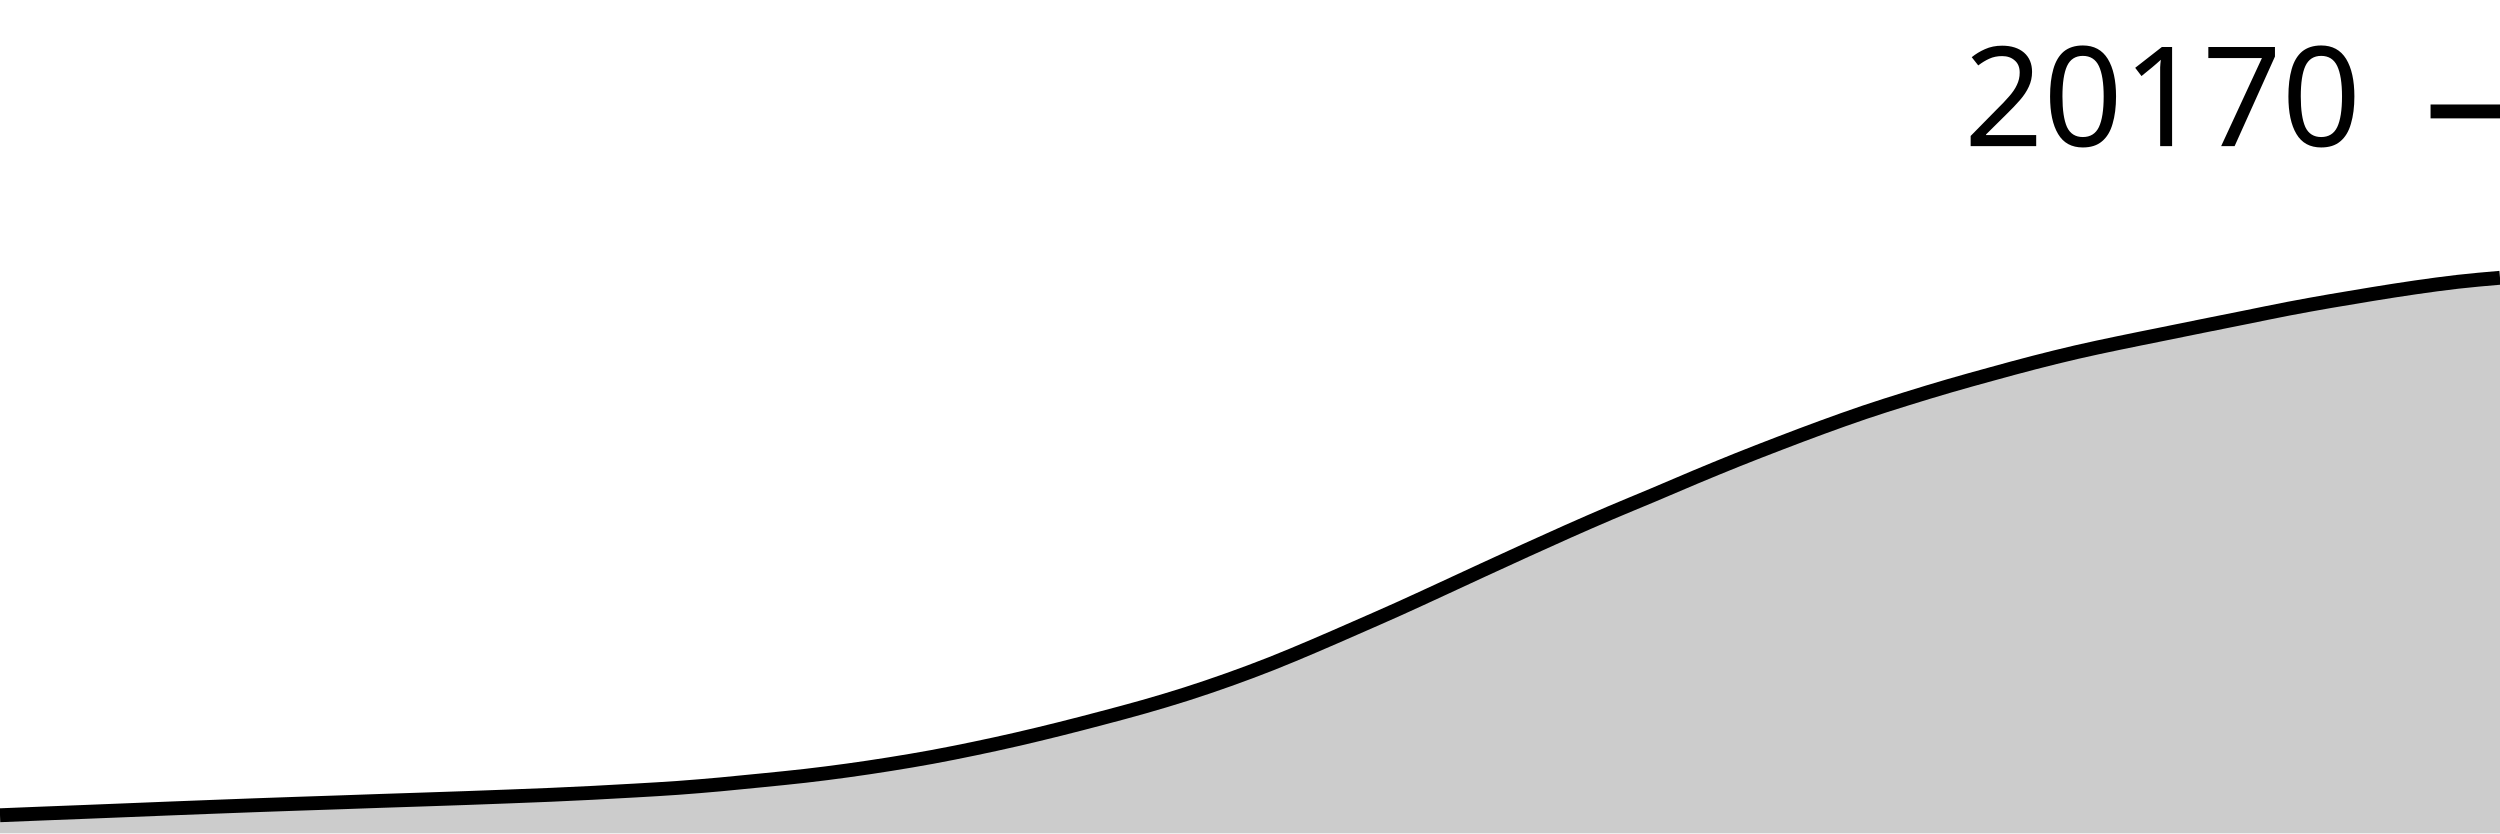
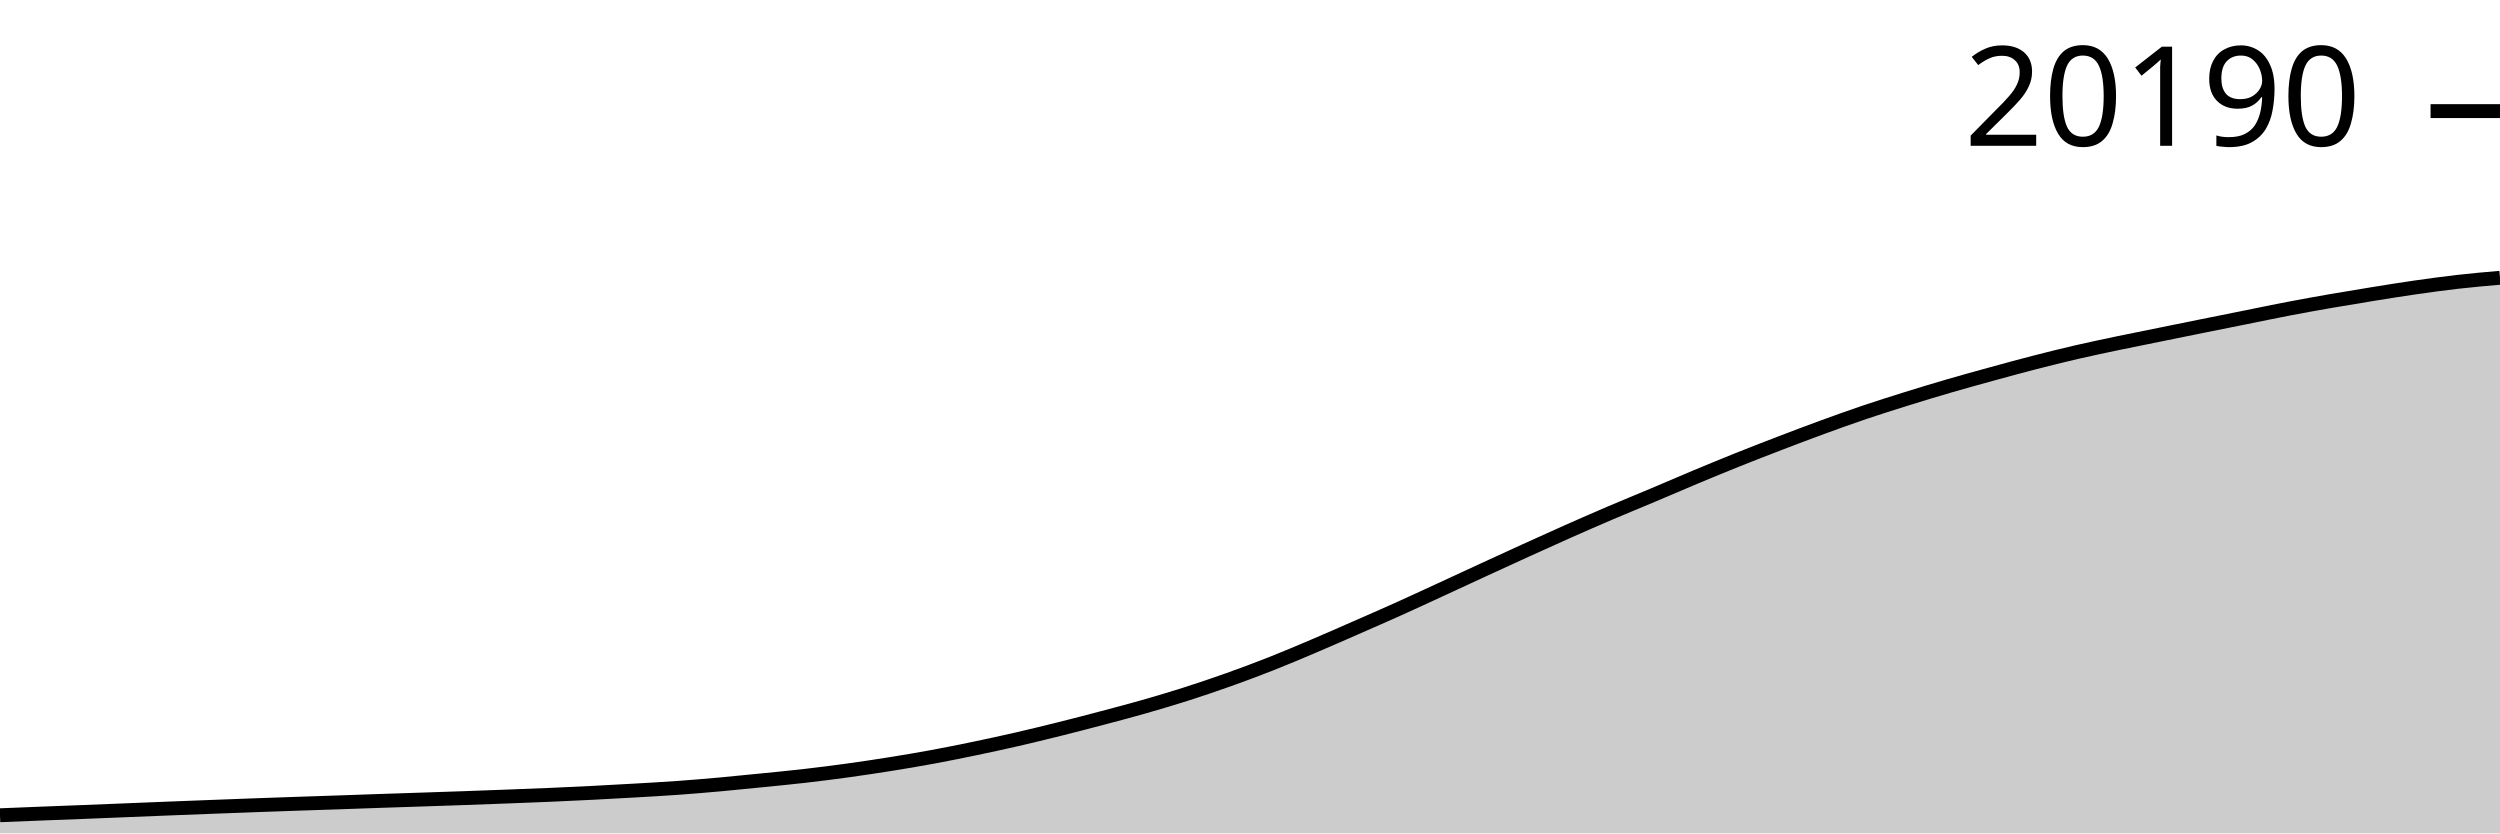
<svg xmlns="http://www.w3.org/2000/svg" viewBox="0 0 180 60">
  <g transform="translate(0,20)">
-     <path class="area" fill="rgba(0, 0, 0, 0.2)" d="M0,38.698C1.017,38.657,2.034,38.615,3.051,38.575C4.068,38.535,5.085,38.498,6.102,38.457C7.119,38.417,8.136,38.375,9.153,38.335C10.169,38.294,11.186,38.252,12.203,38.212C13.22,38.172,14.237,38.133,15.254,38.094C16.271,38.055,17.288,38.016,18.305,37.979C19.322,37.942,20.339,37.907,21.356,37.872C22.373,37.837,23.39,37.805,24.407,37.77C25.424,37.735,26.441,37.697,27.458,37.663C28.475,37.628,29.492,37.597,30.508,37.563C31.525,37.529,32.542,37.495,33.559,37.459C34.576,37.422,35.593,37.385,36.61,37.346C37.627,37.307,38.644,37.27,39.661,37.226C40.678,37.182,41.695,37.134,42.712,37.082C43.729,37.03,44.746,36.974,45.763,36.915C46.78,36.856,47.797,36.8,48.814,36.727C49.831,36.653,50.847,36.567,51.864,36.476C52.881,36.384,53.898,36.28,54.915,36.178C55.932,36.075,56.949,35.978,57.966,35.861C58.983,35.744,60,35.615,61.017,35.474C62.034,35.334,63.051,35.182,64.068,35.019C65.085,34.857,66.102,34.686,67.119,34.499C68.136,34.312,69.153,34.107,70.169,33.895C71.186,33.683,72.203,33.462,73.22,33.228C74.237,32.995,75.254,32.747,76.271,32.494C77.288,32.24,78.305,31.976,79.322,31.707C80.339,31.438,81.356,31.171,82.373,30.88C83.39,30.59,84.407,30.288,85.424,29.963C86.441,29.638,87.458,29.293,88.475,28.93C89.492,28.567,90.508,28.189,91.525,27.787C92.542,27.386,93.559,26.954,94.576,26.522C95.593,26.09,96.61,25.642,97.627,25.196C98.644,24.751,99.661,24.307,100.678,23.85C101.695,23.392,102.712,22.92,103.729,22.451C104.746,21.983,105.763,21.508,106.78,21.039C107.797,20.571,108.814,20.103,109.831,19.64C110.847,19.178,111.864,18.716,112.881,18.265C113.898,17.814,114.915,17.369,115.932,16.934C116.949,16.5,117.966,16.087,118.983,15.659C120,15.23,121.017,14.787,122.034,14.362C123.051,13.937,124.068,13.517,125.085,13.109C126.102,12.702,127.119,12.307,128.136,11.917C129.153,11.527,130.169,11.141,131.186,10.769C132.203,10.398,133.22,10.031,134.237,9.687C135.254,9.343,136.271,9.024,137.288,8.706C138.305,8.389,139.322,8.08,140.339,7.784C141.356,7.487,142.373,7.208,143.39,6.929C144.407,6.649,145.424,6.369,146.441,6.108C147.458,5.846,148.475,5.593,149.492,5.357C150.508,5.122,151.525,4.909,152.542,4.696C153.559,4.482,154.576,4.283,155.593,4.076C156.61,3.87,157.627,3.662,158.644,3.456C159.661,3.251,160.678,3.049,161.695,2.845C162.712,2.64,163.729,2.425,164.746,2.23C165.763,2.035,166.78,1.853,167.797,1.676C168.814,1.499,169.831,1.33,170.847,1.166C171.864,1.002,172.881,0.839,173.898,0.693C174.915,0.547,175.932,0.406,176.949,0.29C177.966,0.175,178.983,0.087,180,0L180,40C178.983,40,177.966,40,176.949,40C175.932,40,174.915,40,173.898,40C172.881,40,171.864,40,170.847,40C169.831,40,168.814,40,167.797,40C166.78,40,165.763,40,164.746,40C163.729,40,162.712,40,161.695,40C160.678,40,159.661,40,158.644,40C157.627,40,156.61,40,155.593,40C154.576,40,153.559,40,152.542,40C151.525,40,150.508,40,149.492,40C148.475,40,147.458,40,146.441,40C145.424,40,144.407,40,143.39,40C142.373,40,141.356,40,140.339,40C139.322,40,138.305,40,137.288,40C136.271,40,135.254,40,134.237,40C133.22,40,132.203,40,131.186,40C130.169,40,129.153,40,128.136,40C127.119,40,126.102,40,125.085,40C124.068,40,123.051,40,122.034,40C121.017,40,120,40,118.983,40C117.966,40,116.949,40,115.932,40C114.915,40,113.898,40,112.881,40C111.864,40,110.847,40,109.831,40C108.814,40,107.797,40,106.78,40C105.763,40,104.746,40,103.729,40C102.712,40,101.695,40,100.678,40C99.661,40,98.644,40,97.627,40C96.61,40,95.593,40,94.576,40C93.559,40,92.542,40,91.525,40C90.508,40,89.492,40,88.475,40C87.458,40,86.441,40,85.424,40C84.407,40,83.39,40,82.373,40C81.356,40,80.339,40,79.322,40C78.305,40,77.288,40,76.271,40C75.254,40,74.237,40,73.22,40C72.203,40,71.186,40,70.169,40C69.153,40,68.136,40,67.119,40C66.102,40,65.085,40,64.068,40C63.051,40,62.034,40,61.017,40C60,40,58.983,40,57.966,40C56.949,40,55.932,40,54.915,40C53.898,40,52.881,40,51.864,40C50.847,40,49.831,40,48.814,40C47.797,40,46.78,40,45.763,40C44.746,40,43.729,40,42.712,40C41.695,40,40.678,40,39.661,40C38.644,40,37.627,40,36.61,40C35.593,40,34.576,40,33.559,40C32.542,40,31.525,40,30.508,40C29.492,40,28.475,40,27.458,40C26.441,40,25.424,40,24.407,40C23.39,40,22.373,40,21.356,40C20.339,40,19.322,40,18.305,40C17.288,40,16.271,40,15.254,40C14.237,40,13.22,40,12.203,40C11.186,40,10.169,40,9.153,40C8.136,40,7.119,40,6.102,40C5.085,40,4.068,40,3.051,40C2.034,40,1.017,40,0,40Z" />
-     <path class="line" stroke="black" fill="none" d="M0,38.698C1.017,38.657,2.034,38.615,3.051,38.575C4.068,38.535,5.085,38.498,6.102,38.457C7.119,38.417,8.136,38.375,9.153,38.335C10.169,38.294,11.186,38.252,12.203,38.212C13.22,38.172,14.237,38.133,15.254,38.094C16.271,38.055,17.288,38.016,18.305,37.979C19.322,37.942,20.339,37.907,21.356,37.872C22.373,37.837,23.39,37.805,24.407,37.77C25.424,37.735,26.441,37.697,27.458,37.663C28.475,37.628,29.492,37.597,30.508,37.563C31.525,37.529,32.542,37.495,33.559,37.459C34.576,37.422,35.593,37.385,36.61,37.346C37.627,37.307,38.644,37.27,39.661,37.226C40.678,37.182,41.695,37.134,42.712,37.082C43.729,37.03,44.746,36.974,45.763,36.915C46.78,36.856,47.797,36.8,48.814,36.727C49.831,36.653,50.847,36.567,51.864,36.476C52.881,36.384,53.898,36.28,54.915,36.178C55.932,36.075,56.949,35.978,57.966,35.861C58.983,35.744,60,35.615,61.017,35.474C62.034,35.334,63.051,35.182,64.068,35.019C65.085,34.857,66.102,34.686,67.119,34.499C68.136,34.312,69.153,34.107,70.169,33.895C71.186,33.683,72.203,33.462,73.22,33.228C74.237,32.995,75.254,32.747,76.271,32.494C77.288,32.24,78.305,31.976,79.322,31.707C80.339,31.438,81.356,31.171,82.373,30.88C83.39,30.59,84.407,30.288,85.424,29.963C86.441,29.638,87.458,29.293,88.475,28.93C89.492,28.567,90.508,28.189,91.525,27.787C92.542,27.386,93.559,26.954,94.576,26.522C95.593,26.09,96.61,25.642,97.627,25.196C98.644,24.751,99.661,24.307,100.678,23.85C101.695,23.392,102.712,22.92,103.729,22.451C104.746,21.983,105.763,21.508,106.78,21.039C107.797,20.571,108.814,20.103,109.831,19.64C110.847,19.178,111.864,18.716,112.881,18.265C113.898,17.814,114.915,17.369,115.932,16.934C116.949,16.5,117.966,16.087,118.983,15.659C120,15.23,121.017,14.787,122.034,14.362C123.051,13.937,124.068,13.517,125.085,13.109C126.102,12.702,127.119,12.307,128.136,11.917C129.153,11.527,130.169,11.141,131.186,10.769C132.203,10.398,133.22,10.031,134.237,9.687C135.254,9.343,136.271,9.024,137.288,8.706C138.305,8.389,139.322,8.08,140.339,7.784C141.356,7.487,142.373,7.208,143.39,6.929C144.407,6.649,145.424,6.369,146.441,6.108C147.458,5.846,148.475,5.593,149.492,5.357C150.508,5.122,151.525,4.909,152.542,4.696C153.559,4.482,154.576,4.283,155.593,4.076C156.61,3.87,157.627,3.662,158.644,3.456C159.661,3.251,160.678,3.049,161.695,2.845C162.712,2.64,163.729,2.425,164.746,2.23C165.763,2.035,166.78,1.853,167.797,1.676C168.814,1.499,169.831,1.33,170.847,1.166C171.864,1.002,172.881,0.839,173.898,0.693C174.915,0.547,175.932,0.406,176.949,0.29C177.966,0.175,178.983,0.087,180,0" />
-     <path class="axis-ceiling" stroke-width="1" stroke="black" fill="none" d="M175,-11.977L180,-11.977" />
-     <text class="axis-ceiling-label" font-family="sans-serif" text-anchor="end" font-size="10px" x="170" y="-9.477">20170</text>
+     <path class="area" fill="rgba(0, 0, 0, 0.2)" d="M0,38.698C1.017,38.657,2.034,38.615,3.051,38.575C4.068,38.535,5.085,38.498,6.102,38.458C7.119,38.417,8.136,38.376,9.153,38.335C10.169,38.294,11.186,38.252,12.203,38.212C13.22,38.172,14.237,38.133,15.254,38.094C16.271,38.055,17.288,38.016,18.305,37.979C19.322,37.942,20.339,37.907,21.356,37.872C22.373,37.837,23.39,37.805,24.407,37.77C25.424,37.735,26.441,37.697,27.458,37.663C28.475,37.628,29.492,37.597,30.508,37.563C31.525,37.529,32.542,37.495,33.559,37.459C34.576,37.423,35.593,37.385,36.61,37.346C37.627,37.308,38.644,37.27,39.661,37.226C40.678,37.182,41.695,37.134,42.712,37.082C43.729,37.031,44.746,36.974,45.763,36.915C46.78,36.856,47.797,36.8,48.814,36.727C49.831,36.654,50.847,36.567,51.864,36.476C52.881,36.384,53.898,36.28,54.915,36.178C55.932,36.075,56.949,35.979,57.966,35.861C58.983,35.744,60,35.615,61.017,35.475C62.034,35.334,63.051,35.182,64.068,35.02C65.085,34.857,66.102,34.687,67.119,34.499C68.136,34.312,69.153,34.107,70.169,33.895C71.186,33.684,72.203,33.462,73.22,33.229C74.237,32.995,75.254,32.748,76.271,32.494C77.288,32.241,78.305,31.976,79.322,31.707C80.339,31.438,81.356,31.172,82.373,30.881C83.39,30.59,84.407,30.288,85.424,29.963C86.441,29.638,87.458,29.293,88.475,28.931C89.492,28.568,90.508,28.19,91.525,27.788C92.542,27.387,93.559,26.955,94.576,26.523C95.593,26.091,96.61,25.643,97.627,25.197C98.644,24.752,99.661,24.308,100.678,23.851C101.695,23.393,102.712,22.921,103.729,22.452C104.746,21.984,105.763,21.509,106.78,21.041C107.797,20.572,108.814,20.104,109.831,19.642C110.847,19.18,111.864,18.718,112.881,18.267C113.898,17.816,114.915,17.37,115.932,16.936C116.949,16.502,117.966,16.089,118.983,15.66C120,15.231,121.017,14.788,122.034,14.363C123.051,13.939,124.068,13.519,125.085,13.111C126.102,12.704,127.119,12.309,128.136,11.919C129.153,11.529,130.169,11.143,131.186,10.771C132.203,10.4,133.22,10.033,134.237,9.689C135.254,9.345,136.271,9.026,137.288,8.708C138.305,8.391,139.322,8.082,140.339,7.786C141.356,7.489,142.373,7.21,143.39,6.931C144.407,6.651,145.424,6.372,146.441,6.11C147.458,5.848,148.475,5.595,149.492,5.359C150.508,5.124,151.525,4.912,152.542,4.698C153.559,4.485,154.576,4.285,155.593,4.078C156.61,3.872,157.627,3.664,158.644,3.459C159.661,3.254,160.678,3.051,161.695,2.847C162.712,2.643,163.729,2.427,164.746,2.233C165.763,2.038,166.78,1.856,167.797,1.678C168.814,1.501,169.831,1.332,170.847,1.169C171.864,1.005,172.881,0.841,173.898,0.695C174.915,0.549,175.932,0.409,176.949,0.293C177.966,0.177,178.983,0.088,180,0L180,40C178.983,40,177.966,40,176.949,40C175.932,40,174.915,40,173.898,40C172.881,40,171.864,40,170.847,40C169.831,40,168.814,40,167.797,40C166.78,40,165.763,40,164.746,40C163.729,40,162.712,40,161.695,40C160.678,40,159.661,40,158.644,40C157.627,40,156.61,40,155.593,40C154.576,40,153.559,40,152.542,40C151.525,40,150.508,40,149.492,40C148.475,40,147.458,40,146.441,40C145.424,40,144.407,40,143.39,40C142.373,40,141.356,40,140.339,40C139.322,40,138.305,40,137.288,40C136.271,40,135.254,40,134.237,40C133.22,40,132.203,40,131.186,40C130.169,40,129.153,40,128.136,40C127.119,40,126.102,40,125.085,40C124.068,40,123.051,40,122.034,40C121.017,40,120,40,118.983,40C117.966,40,116.949,40,115.932,40C114.915,40,113.898,40,112.881,40C111.864,40,110.847,40,109.831,40C108.814,40,107.797,40,106.78,40C105.763,40,104.746,40,103.729,40C102.712,40,101.695,40,100.678,40C99.661,40,98.644,40,97.627,40C96.61,40,95.593,40,94.576,40C93.559,40,92.542,40,91.525,40C90.508,40,89.492,40,88.475,40C87.458,40,86.441,40,85.424,40C84.407,40,83.39,40,82.373,40C81.356,40,80.339,40,79.322,40C78.305,40,77.288,40,76.271,40C75.254,40,74.237,40,73.22,40C72.203,40,71.186,40,70.169,40C69.153,40,68.136,40,67.119,40C66.102,40,65.085,40,64.068,40C63.051,40,62.034,40,61.017,40C60,40,58.983,40,57.966,40C56.949,40,55.932,40,54.915,40C53.898,40,52.881,40,51.864,40C50.847,40,49.831,40,48.814,40C47.797,40,46.78,40,45.763,40C44.746,40,43.729,40,42.712,40C41.695,40,40.678,40,39.661,40C38.644,40,37.627,40,36.61,40C35.593,40,34.576,40,33.559,40C32.542,40,31.525,40,30.508,40C29.492,40,28.475,40,27.458,40C26.441,40,25.424,40,24.407,40C23.39,40,22.373,40,21.356,40C20.339,40,19.322,40,18.305,40C17.288,40,16.271,40,15.254,40C14.237,40,13.22,40,12.203,40C11.186,40,10.169,40,9.153,40C8.136,40,7.119,40,6.102,40C5.085,40,4.068,40,3.051,40C2.034,40,1.017,40,0,40Z" />
+     <path class="line" stroke="black" fill="none" d="M0,38.698C1.017,38.657,2.034,38.615,3.051,38.575C4.068,38.535,5.085,38.498,6.102,38.458C7.119,38.417,8.136,38.376,9.153,38.335C10.169,38.294,11.186,38.252,12.203,38.212C13.22,38.172,14.237,38.133,15.254,38.094C16.271,38.055,17.288,38.016,18.305,37.979C19.322,37.942,20.339,37.907,21.356,37.872C22.373,37.837,23.39,37.805,24.407,37.77C25.424,37.735,26.441,37.697,27.458,37.663C28.475,37.628,29.492,37.597,30.508,37.563C31.525,37.529,32.542,37.495,33.559,37.459C34.576,37.423,35.593,37.385,36.61,37.346C37.627,37.308,38.644,37.27,39.661,37.226C40.678,37.182,41.695,37.134,42.712,37.082C43.729,37.031,44.746,36.974,45.763,36.915C46.78,36.856,47.797,36.8,48.814,36.727C49.831,36.654,50.847,36.567,51.864,36.476C52.881,36.384,53.898,36.28,54.915,36.178C55.932,36.075,56.949,35.979,57.966,35.861C58.983,35.744,60,35.615,61.017,35.475C62.034,35.334,63.051,35.182,64.068,35.02C65.085,34.857,66.102,34.687,67.119,34.499C68.136,34.312,69.153,34.107,70.169,33.895C71.186,33.684,72.203,33.462,73.22,33.229C74.237,32.995,75.254,32.748,76.271,32.494C77.288,32.241,78.305,31.976,79.322,31.707C80.339,31.438,81.356,31.172,82.373,30.881C83.39,30.59,84.407,30.288,85.424,29.963C86.441,29.638,87.458,29.293,88.475,28.931C89.492,28.568,90.508,28.19,91.525,27.788C92.542,27.387,93.559,26.955,94.576,26.523C95.593,26.091,96.61,25.643,97.627,25.197C98.644,24.752,99.661,24.308,100.678,23.851C101.695,23.393,102.712,22.921,103.729,22.452C104.746,21.984,105.763,21.509,106.78,21.041C107.797,20.572,108.814,20.104,109.831,19.642C110.847,19.18,111.864,18.718,112.881,18.267C113.898,17.816,114.915,17.37,115.932,16.936C116.949,16.502,117.966,16.089,118.983,15.66C120,15.231,121.017,14.788,122.034,14.363C123.051,13.939,124.068,13.519,125.085,13.111C126.102,12.704,127.119,12.309,128.136,11.919C129.153,11.529,130.169,11.143,131.186,10.771C132.203,10.4,133.22,10.033,134.237,9.689C135.254,9.345,136.271,9.026,137.288,8.708C138.305,8.391,139.322,8.082,140.339,7.786C141.356,7.489,142.373,7.21,143.39,6.931C144.407,6.651,145.424,6.372,146.441,6.11C147.458,5.848,148.475,5.595,149.492,5.359C150.508,5.124,151.525,4.912,152.542,4.698C153.559,4.485,154.576,4.285,155.593,4.078C156.61,3.872,157.627,3.664,158.644,3.459C159.661,3.254,160.678,3.051,161.695,2.847C162.712,2.643,163.729,2.427,164.746,2.233C165.763,2.038,166.78,1.856,167.797,1.678C168.814,1.501,169.831,1.332,170.847,1.169C171.864,1.005,172.881,0.841,173.898,0.695C174.915,0.549,175.932,0.409,176.949,0.293C177.966,0.177,178.983,0.088,180,0" />
+     <path class="axis-ceiling" stroke-width="1" stroke="black" fill="none" d="M175,-12L180,-12" />
+     <text class="axis-ceiling-label" font-family="sans-serif" text-anchor="end" font-size="10px" x="170" y="-9.5">20190</text>
  </g>
</svg>
